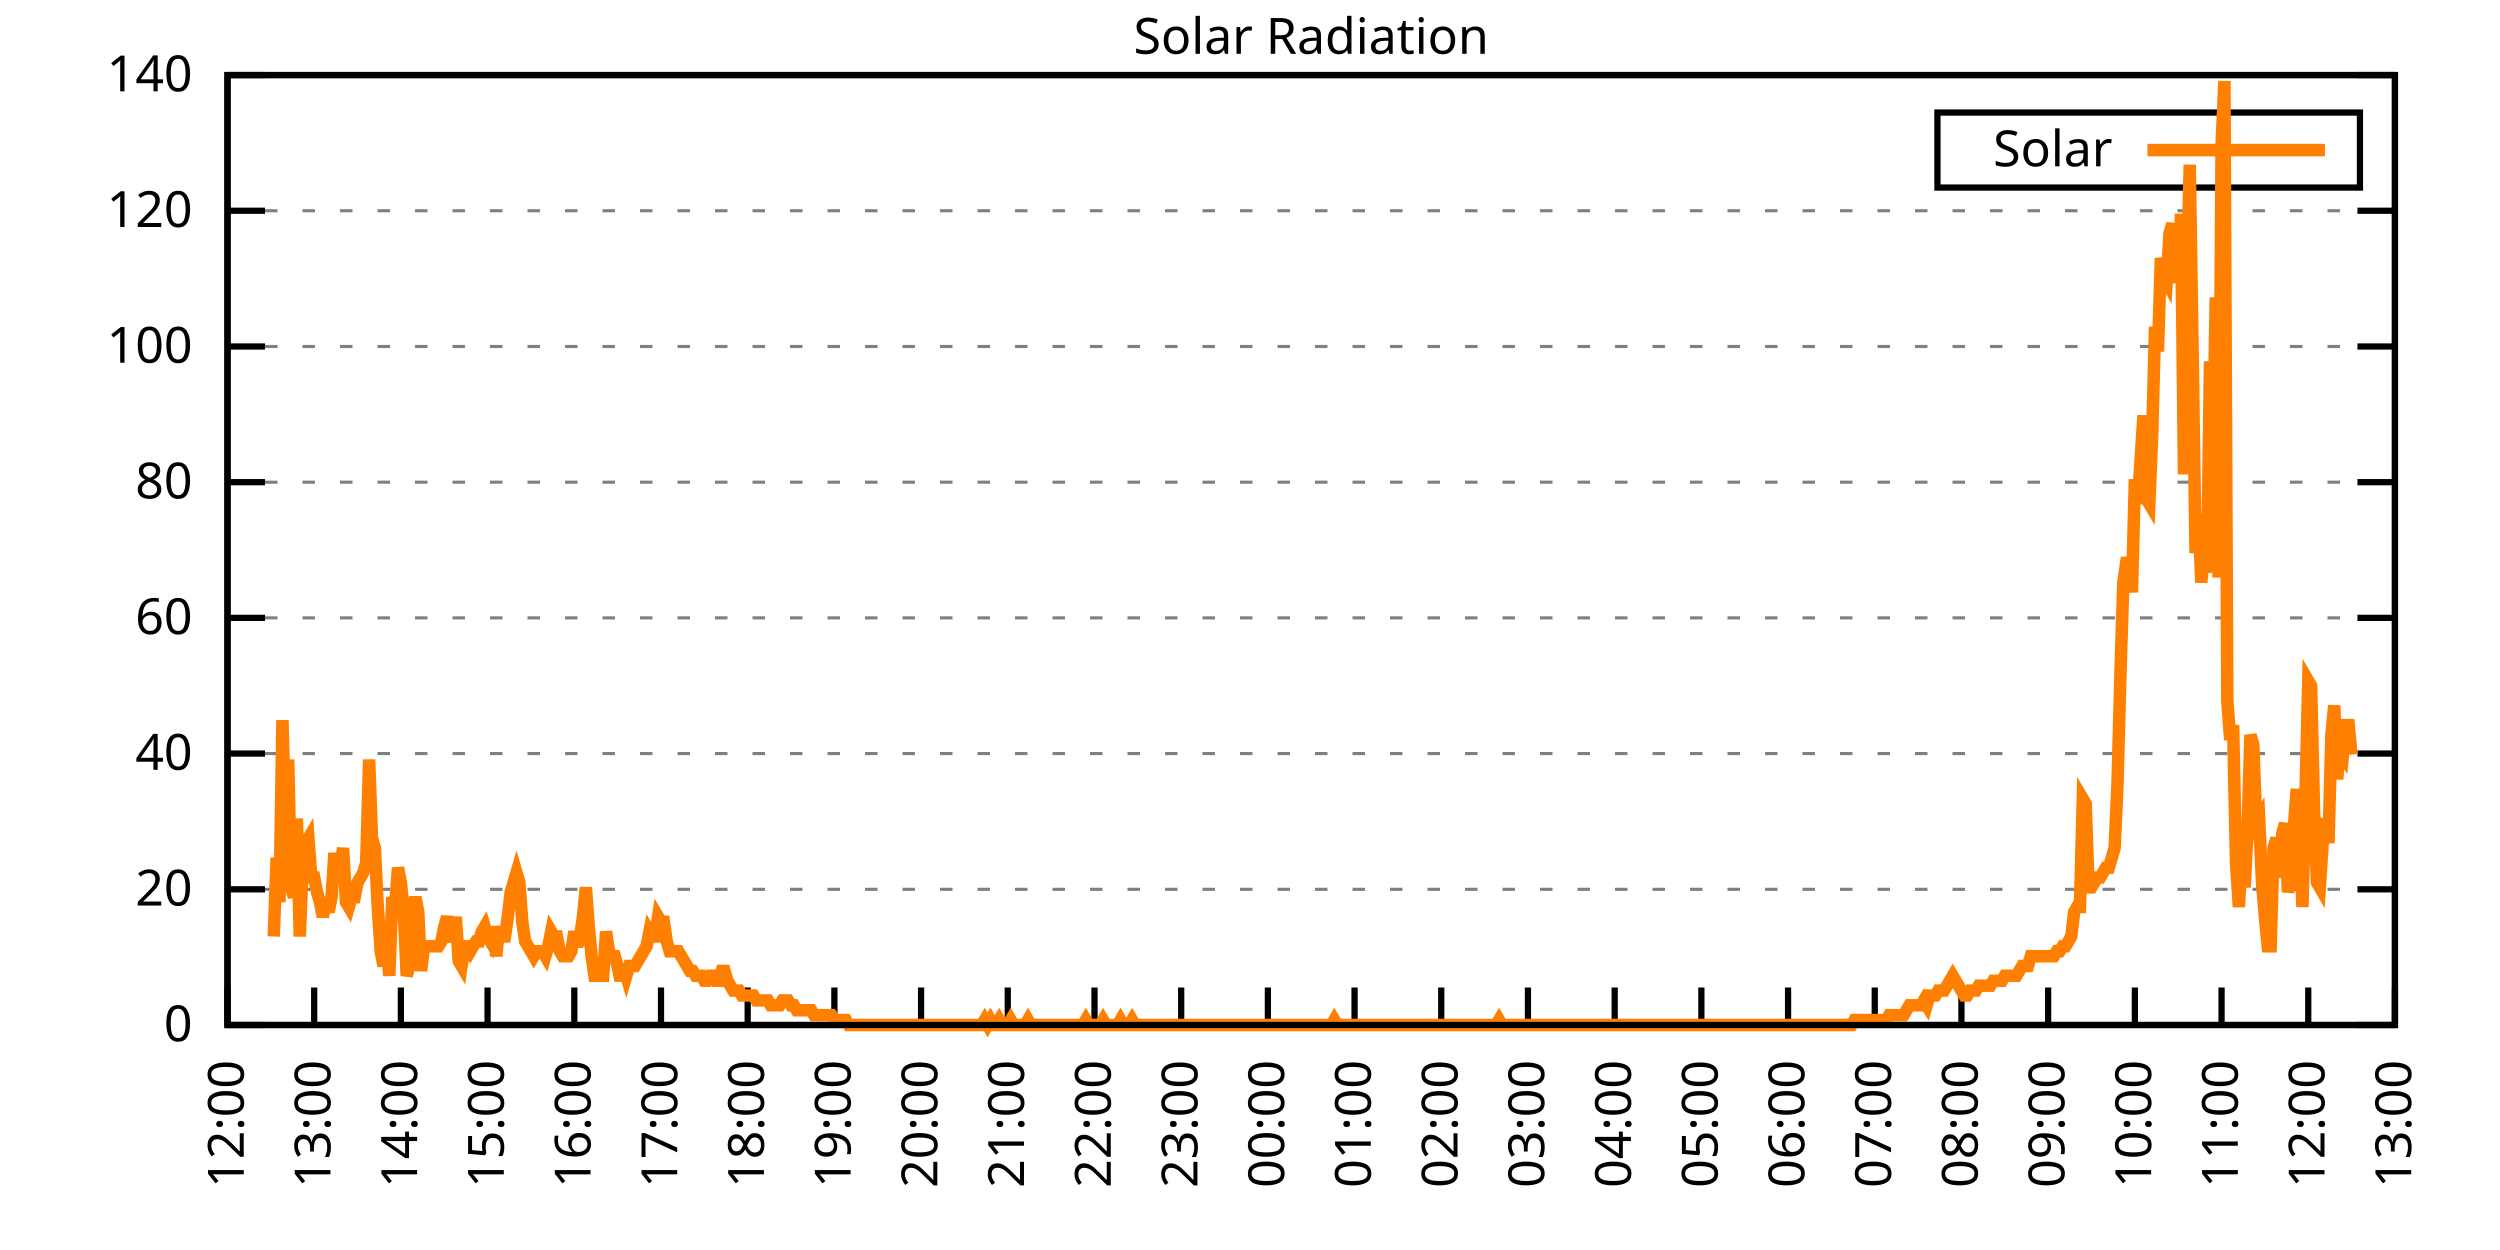
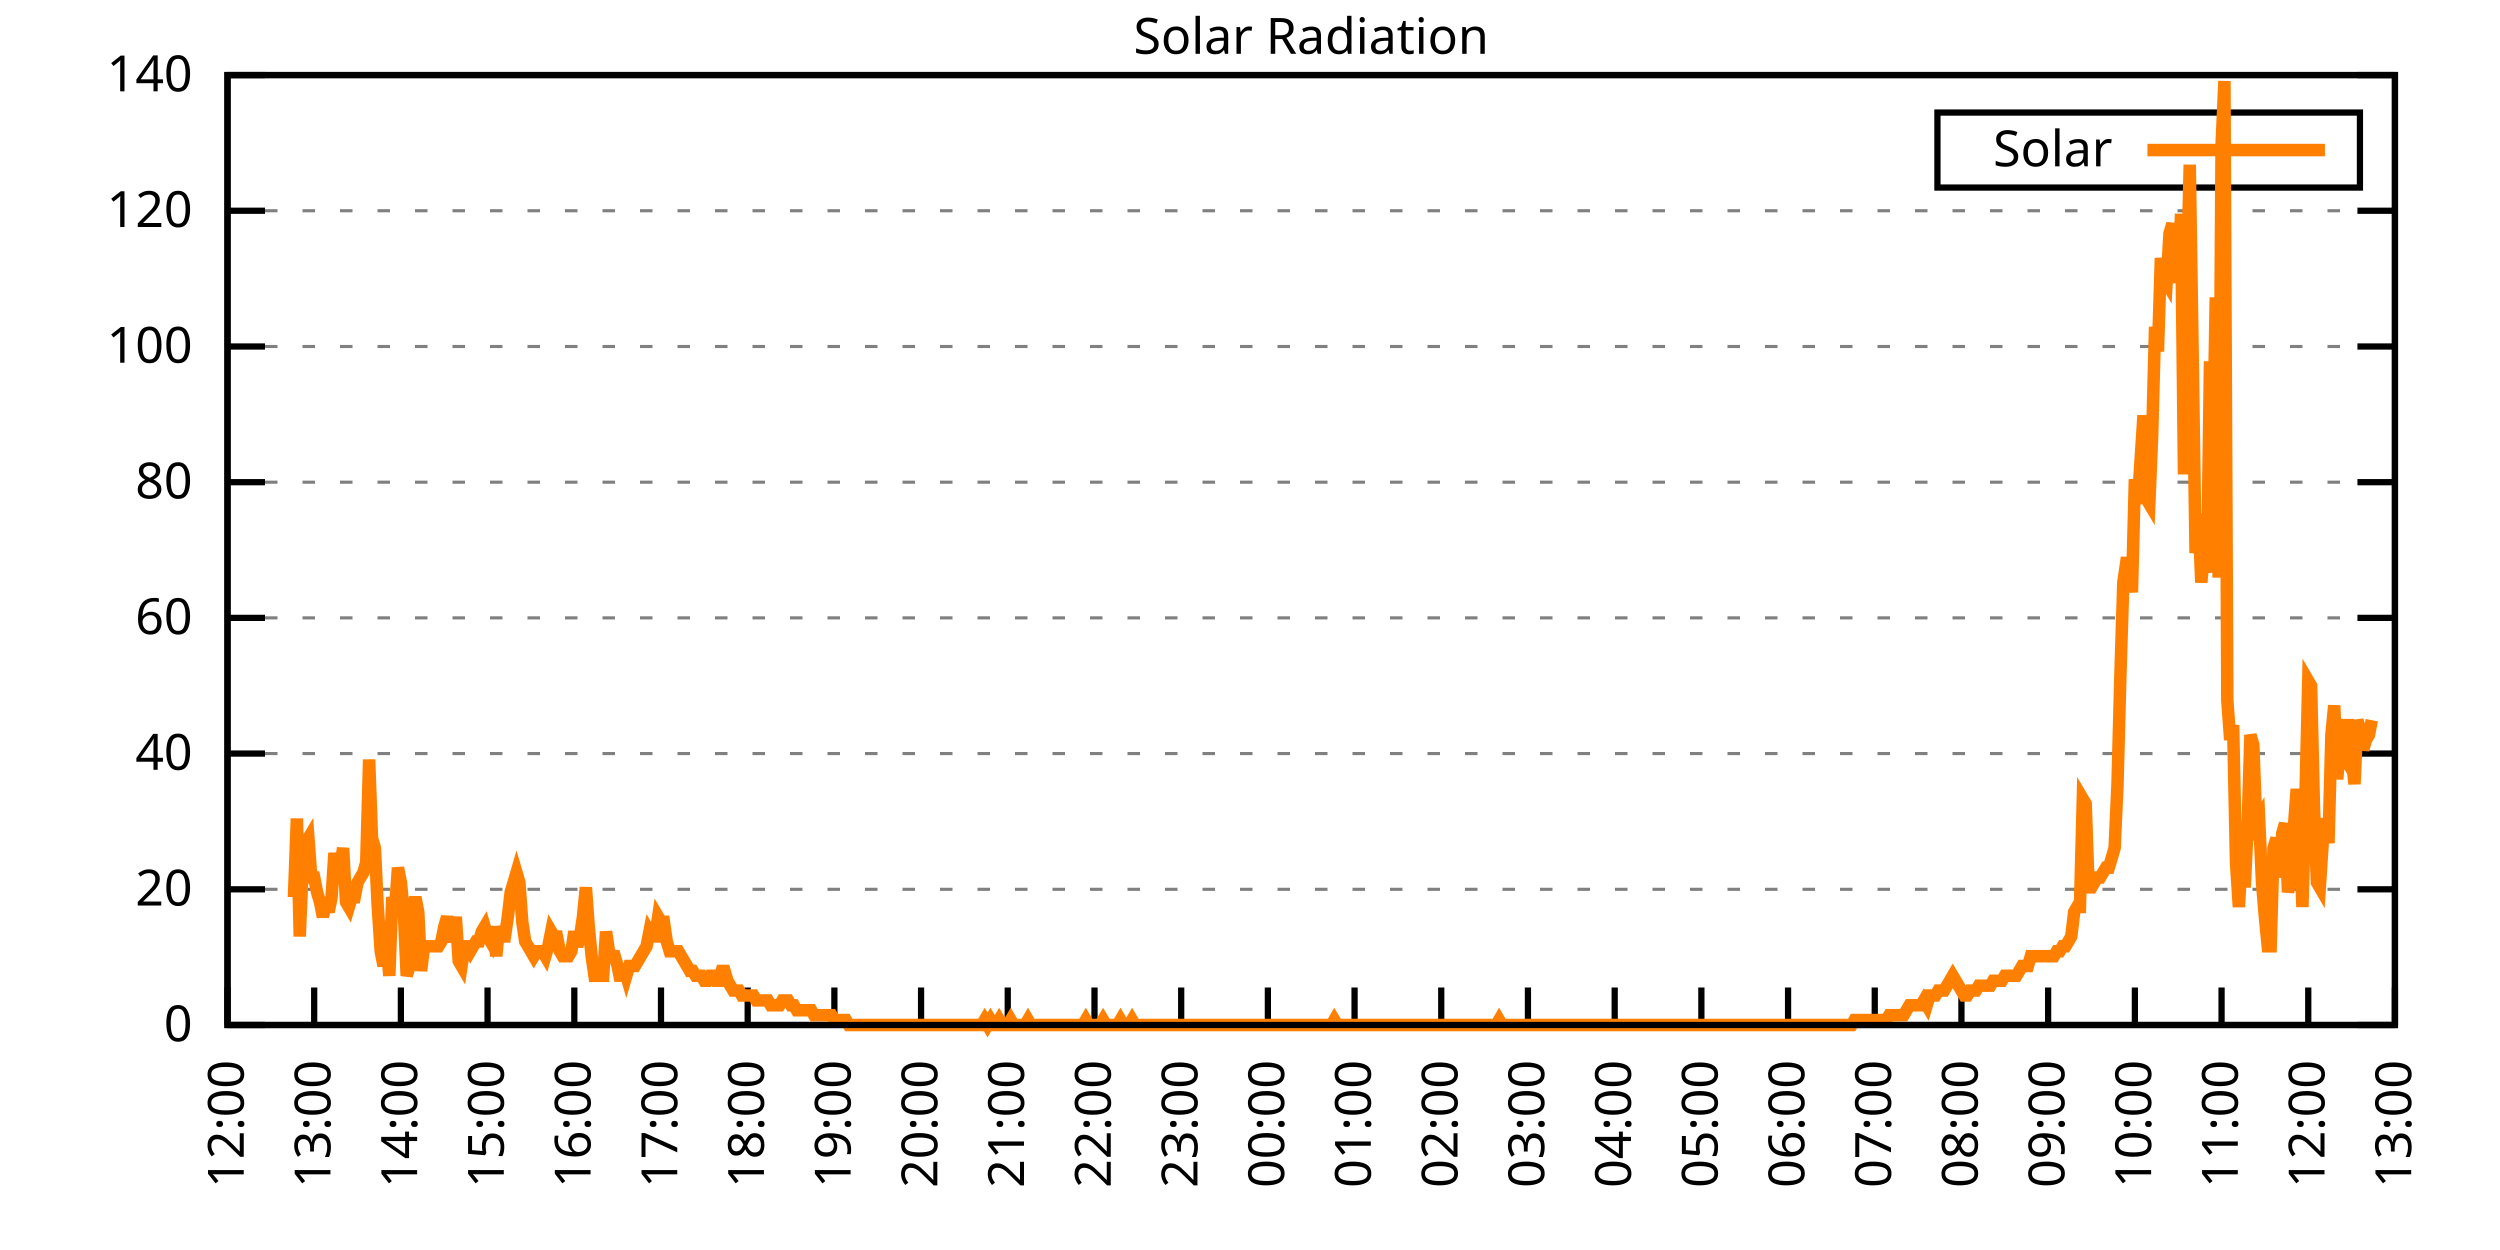
<svg xmlns="http://www.w3.org/2000/svg" xmlns:xlink="http://www.w3.org/1999/xlink" width="400" height="200" viewBox="0 0 400 200">
  <g id="gnuplot_canvas">
    <rect x="0" y="0" width="400" height="200" fill="none" />
    <defs>
      <circle id="gpDot" r="0.5" stroke-width="0.5" stroke="currentColor" />
      <path id="gpPt0" stroke-width="0.333" stroke="currentColor" d="M-1,0 h2 M0,-1 v2" />
      <path id="gpPt1" stroke-width="0.333" stroke="currentColor" d="M-1,-1 L1,1 M1,-1 L-1,1" />
      <path id="gpPt2" stroke-width="0.333" stroke="currentColor" d="M-1,0 L1,0 M0,-1 L0,1 M-1,-1 L1,1 M-1,1 L1,-1" />
      <rect id="gpPt3" stroke-width="0.333" stroke="currentColor" x="-1" y="-1" width="2" height="2" />
      <rect id="gpPt4" stroke-width="0.333" stroke="currentColor" fill="currentColor" x="-1" y="-1" width="2" height="2" />
      <circle id="gpPt5" stroke-width="0.333" stroke="currentColor" cx="0" cy="0" r="1" />
      <use xlink:href="#gpPt5" id="gpPt6" fill="currentColor" stroke="none" />
      <path id="gpPt7" stroke-width="0.333" stroke="currentColor" d="M0,-1.33 L-1.33,0.67 L1.33,0.67 z" />
      <use xlink:href="#gpPt7" id="gpPt8" fill="currentColor" stroke="none" />
      <use xlink:href="#gpPt7" id="gpPt9" stroke="currentColor" transform="rotate(180)" />
      <use xlink:href="#gpPt9" id="gpPt10" fill="currentColor" stroke="none" />
      <use xlink:href="#gpPt3" id="gpPt11" stroke="currentColor" transform="rotate(45)" />
      <use xlink:href="#gpPt11" id="gpPt12" fill="currentColor" stroke="none" />
      <path id="gpPt13" stroke-width="0.333" stroke="currentColor" d="M0,1.330 L1.265,0.411 L0.782,-1.067 L-0.782,-1.076 L-1.265,0.411 z" />
      <use xlink:href="#gpPt13" id="gpPt14" fill="currentColor" stroke="none" />
      <filter id="textbox" filterUnits="objectBoundingBox" x="0" y="0" height="1" width="1">
        <feFlood flood-color="white" flood-opacity="1" result="bgnd" />
        <feComposite in="SourceGraphic" in2="bgnd" operator="atop" />
      </filter>
      <filter id="greybox" filterUnits="objectBoundingBox" x="0" y="0" height="1" width="1">
        <feFlood flood-color="lightgrey" flood-opacity="1" result="grey" />
        <feComposite in="SourceGraphic" in2="grey" operator="atop" />
      </filter>
    </defs>
    <g fill="none" color="white" stroke="currentColor" stroke-width="1.00" stroke-linecap="butt" stroke-linejoin="miter">
</g>
    <g fill="none" color="black" stroke="currentColor" stroke-width="1.00" stroke-linecap="butt" stroke-linejoin="miter">
      <g stroke="none" shape-rendering="crispEdges">
        <polygon fill="rgb(255, 255, 255)" points="36.40,164.00 383.18,164.00 383.18,12.02 36.40,12.02 " />
      </g>
    </g>
    <g fill="none" color="black" stroke="currentColor" stroke-width="1.00" stroke-linecap="butt" stroke-linejoin="miter">
</g>
    <g fill="none" color="black" stroke="black" stroke-width="0.50" stroke-linecap="butt" stroke-linejoin="miter">
</g>
    <g fill="none" color="gray" stroke="currentColor" stroke-width="0.50" stroke-linecap="butt" stroke-linejoin="miter">
      <path stroke="gray" stroke-dasharray="2,4" class="gridline" d="M36.40,164.00 L383.19,164.00  " />
    </g>
    <g fill="none" color="gray" stroke="gray" stroke-width="1.00" stroke-linecap="butt" stroke-linejoin="miter">
</g>
    <g fill="none" color="black" stroke="currentColor" stroke-width="1.00" stroke-linecap="butt" stroke-linejoin="miter">
      <path stroke="black" d="M36.40,164.00 L42.40,164.00 M383.19,164.00 L377.19,164.00  " />
      <g transform="translate(30.80,166.60)" stroke="none" fill="black" font-family="Sans" font-size="8.00" text-anchor="end">
        <text>
          <tspan font-family="Sans"> 0</tspan>
        </text>
      </g>
    </g>
    <g fill="none" color="black" stroke="currentColor" stroke-width="1.00" stroke-linecap="butt" stroke-linejoin="miter">
</g>
    <g fill="none" color="black" stroke="black" stroke-width="0.50" stroke-linecap="butt" stroke-linejoin="miter">
</g>
    <g fill="none" color="gray" stroke="currentColor" stroke-width="0.50" stroke-linecap="butt" stroke-linejoin="miter">
      <path stroke="gray" stroke-dasharray="2,4" class="gridline" d="M36.40,142.29 L383.19,142.29  " />
    </g>
    <g fill="none" color="gray" stroke="gray" stroke-width="1.00" stroke-linecap="butt" stroke-linejoin="miter">
</g>
    <g fill="none" color="black" stroke="currentColor" stroke-width="1.00" stroke-linecap="butt" stroke-linejoin="miter">
      <path stroke="black" d="M36.40,142.29 L42.40,142.29 M383.19,142.29 L377.19,142.29  " />
      <g transform="translate(30.80,144.89)" stroke="none" fill="black" font-family="Sans" font-size="8.00" text-anchor="end">
        <text>
          <tspan font-family="Sans"> 20</tspan>
        </text>
      </g>
    </g>
    <g fill="none" color="black" stroke="currentColor" stroke-width="1.00" stroke-linecap="butt" stroke-linejoin="miter">
</g>
    <g fill="none" color="black" stroke="black" stroke-width="0.50" stroke-linecap="butt" stroke-linejoin="miter">
</g>
    <g fill="none" color="gray" stroke="currentColor" stroke-width="0.50" stroke-linecap="butt" stroke-linejoin="miter">
      <path stroke="gray" stroke-dasharray="2,4" class="gridline" d="M36.40,120.57 L383.19,120.57  " />
    </g>
    <g fill="none" color="gray" stroke="gray" stroke-width="1.00" stroke-linecap="butt" stroke-linejoin="miter">
</g>
    <g fill="none" color="black" stroke="currentColor" stroke-width="1.00" stroke-linecap="butt" stroke-linejoin="miter">
      <path stroke="black" d="M36.40,120.57 L42.40,120.57 M383.19,120.57 L377.19,120.57  " />
      <g transform="translate(30.80,123.17)" stroke="none" fill="black" font-family="Sans" font-size="8.00" text-anchor="end">
        <text>
          <tspan font-family="Sans"> 40</tspan>
        </text>
      </g>
    </g>
    <g fill="none" color="black" stroke="currentColor" stroke-width="1.00" stroke-linecap="butt" stroke-linejoin="miter">
</g>
    <g fill="none" color="black" stroke="black" stroke-width="0.50" stroke-linecap="butt" stroke-linejoin="miter">
</g>
    <g fill="none" color="gray" stroke="currentColor" stroke-width="0.50" stroke-linecap="butt" stroke-linejoin="miter">
      <path stroke="gray" stroke-dasharray="2,4" class="gridline" d="M36.40,98.86 L383.19,98.86  " />
    </g>
    <g fill="none" color="gray" stroke="gray" stroke-width="1.00" stroke-linecap="butt" stroke-linejoin="miter">
</g>
    <g fill="none" color="black" stroke="currentColor" stroke-width="1.00" stroke-linecap="butt" stroke-linejoin="miter">
      <path stroke="black" d="M36.40,98.86 L42.40,98.86 M383.19,98.86 L377.19,98.86  " />
      <g transform="translate(30.80,101.46)" stroke="none" fill="black" font-family="Sans" font-size="8.00" text-anchor="end">
        <text>
          <tspan font-family="Sans"> 60</tspan>
        </text>
      </g>
    </g>
    <g fill="none" color="black" stroke="currentColor" stroke-width="1.00" stroke-linecap="butt" stroke-linejoin="miter">
</g>
    <g fill="none" color="black" stroke="black" stroke-width="0.50" stroke-linecap="butt" stroke-linejoin="miter">
</g>
    <g fill="none" color="gray" stroke="currentColor" stroke-width="0.50" stroke-linecap="butt" stroke-linejoin="miter">
      <path stroke="gray" stroke-dasharray="2,4" class="gridline" d="M36.40,77.15 L383.19,77.15  " />
    </g>
    <g fill="none" color="gray" stroke="gray" stroke-width="1.00" stroke-linecap="butt" stroke-linejoin="miter">
</g>
    <g fill="none" color="black" stroke="currentColor" stroke-width="1.00" stroke-linecap="butt" stroke-linejoin="miter">
      <path stroke="black" d="M36.40,77.15 L42.40,77.15 M383.19,77.15 L377.19,77.15  " />
      <g transform="translate(30.80,79.75)" stroke="none" fill="black" font-family="Sans" font-size="8.00" text-anchor="end">
        <text>
          <tspan font-family="Sans"> 80</tspan>
        </text>
      </g>
    </g>
    <g fill="none" color="black" stroke="currentColor" stroke-width="1.00" stroke-linecap="butt" stroke-linejoin="miter">
</g>
    <g fill="none" color="black" stroke="black" stroke-width="0.50" stroke-linecap="butt" stroke-linejoin="miter">
</g>
    <g fill="none" color="gray" stroke="currentColor" stroke-width="0.50" stroke-linecap="butt" stroke-linejoin="miter">
      <path stroke="gray" stroke-dasharray="2,4" class="gridline" d="M36.40,55.44 L383.19,55.44  " />
    </g>
    <g fill="none" color="gray" stroke="gray" stroke-width="1.00" stroke-linecap="butt" stroke-linejoin="miter">
</g>
    <g fill="none" color="black" stroke="currentColor" stroke-width="1.00" stroke-linecap="butt" stroke-linejoin="miter">
      <path stroke="black" d="M36.40,55.44 L42.40,55.44 M383.19,55.44 L377.19,55.44  " />
      <g transform="translate(30.80,58.04)" stroke="none" fill="black" font-family="Sans" font-size="8.00" text-anchor="end">
        <text>
          <tspan font-family="Sans"> 100</tspan>
        </text>
      </g>
    </g>
    <g fill="none" color="black" stroke="currentColor" stroke-width="1.00" stroke-linecap="butt" stroke-linejoin="miter">
</g>
    <g fill="none" color="black" stroke="black" stroke-width="0.50" stroke-linecap="butt" stroke-linejoin="miter">
</g>
    <g fill="none" color="gray" stroke="currentColor" stroke-width="0.50" stroke-linecap="butt" stroke-linejoin="miter">
      <path stroke="gray" stroke-dasharray="2,4" class="gridline" d="M36.40,33.72 L383.19,33.72  " />
    </g>
    <g fill="none" color="gray" stroke="gray" stroke-width="1.00" stroke-linecap="butt" stroke-linejoin="miter">
</g>
    <g fill="none" color="black" stroke="currentColor" stroke-width="1.00" stroke-linecap="butt" stroke-linejoin="miter">
      <path stroke="black" d="M36.40,33.72 L42.40,33.72 M383.19,33.72 L377.19,33.72  " />
      <g transform="translate(30.80,36.32)" stroke="none" fill="black" font-family="Sans" font-size="8.00" text-anchor="end">
        <text>
          <tspan font-family="Sans"> 120</tspan>
        </text>
      </g>
    </g>
    <g fill="none" color="black" stroke="currentColor" stroke-width="1.00" stroke-linecap="butt" stroke-linejoin="miter">
</g>
    <g fill="none" color="black" stroke="black" stroke-width="0.50" stroke-linecap="butt" stroke-linejoin="miter">
</g>
    <g fill="none" color="gray" stroke="currentColor" stroke-width="0.50" stroke-linecap="butt" stroke-linejoin="miter">
      <path stroke="gray" stroke-dasharray="2,4" class="gridline" d="M36.40,12.01 L383.19,12.01  " />
    </g>
    <g fill="none" color="gray" stroke="gray" stroke-width="1.00" stroke-linecap="butt" stroke-linejoin="miter">
</g>
    <g fill="none" color="black" stroke="currentColor" stroke-width="1.00" stroke-linecap="butt" stroke-linejoin="miter">
      <path stroke="black" d="M36.40,12.01 L42.40,12.01 M383.19,12.01 L377.19,12.01  " />
      <g transform="translate(30.80,14.61)" stroke="none" fill="black" font-family="Sans" font-size="8.00" text-anchor="end">
        <text>
          <tspan font-family="Sans"> 140</tspan>
        </text>
      </g>
    </g>
    <g fill="none" color="black" stroke="currentColor" stroke-width="1.00" stroke-linecap="butt" stroke-linejoin="miter">
      <path stroke="black" d="M36.40,164.00 L36.40,158.00  " />
      <g transform="translate(39.00,169.60) rotate(270.00)" stroke="none" fill="black" font-family="Sans" font-size="8.00" text-anchor="end">
        <text>
          <tspan font-family="Sans">12:00</tspan>
        </text>
      </g>
    </g>
    <g fill="none" color="black" stroke="currentColor" stroke-width="1.00" stroke-linecap="butt" stroke-linejoin="miter">
      <path stroke="black" d="M50.27,164.00 L50.27,158.00  " />
      <g transform="translate(52.87,169.60) rotate(270.00)" stroke="none" fill="black" font-family="Sans" font-size="8.00" text-anchor="end">
        <text>
          <tspan font-family="Sans">13:00</tspan>
        </text>
      </g>
    </g>
    <g fill="none" color="black" stroke="currentColor" stroke-width="1.00" stroke-linecap="butt" stroke-linejoin="miter">
      <path stroke="black" d="M64.14,164.00 L64.14,158.00  " />
      <g transform="translate(66.74,169.60) rotate(270.00)" stroke="none" fill="black" font-family="Sans" font-size="8.00" text-anchor="end">
        <text>
          <tspan font-family="Sans">14:00</tspan>
        </text>
      </g>
    </g>
    <g fill="none" color="black" stroke="currentColor" stroke-width="1.00" stroke-linecap="butt" stroke-linejoin="miter">
      <path stroke="black" d="M78.01,164.00 L78.01,158.00  " />
      <g transform="translate(80.61,169.60) rotate(270.00)" stroke="none" fill="black" font-family="Sans" font-size="8.00" text-anchor="end">
        <text>
          <tspan font-family="Sans">15:00</tspan>
        </text>
      </g>
    </g>
    <g fill="none" color="black" stroke="currentColor" stroke-width="1.00" stroke-linecap="butt" stroke-linejoin="miter">
      <path stroke="black" d="M91.89,164.00 L91.89,158.00  " />
      <g transform="translate(94.49,169.60) rotate(270.00)" stroke="none" fill="black" font-family="Sans" font-size="8.00" text-anchor="end">
        <text>
          <tspan font-family="Sans">16:00</tspan>
        </text>
      </g>
    </g>
    <g fill="none" color="black" stroke="currentColor" stroke-width="1.00" stroke-linecap="butt" stroke-linejoin="miter">
      <path stroke="black" d="M105.76,164.00 L105.76,158.00  " />
      <g transform="translate(108.36,169.60) rotate(270.00)" stroke="none" fill="black" font-family="Sans" font-size="8.00" text-anchor="end">
        <text>
          <tspan font-family="Sans">17:00</tspan>
        </text>
      </g>
    </g>
    <g fill="none" color="black" stroke="currentColor" stroke-width="1.00" stroke-linecap="butt" stroke-linejoin="miter">
      <path stroke="black" d="M119.63,164.00 L119.63,158.00  " />
      <g transform="translate(122.23,169.60) rotate(270.00)" stroke="none" fill="black" font-family="Sans" font-size="8.00" text-anchor="end">
        <text>
          <tspan font-family="Sans">18:00</tspan>
        </text>
      </g>
    </g>
    <g fill="none" color="black" stroke="currentColor" stroke-width="1.00" stroke-linecap="butt" stroke-linejoin="miter">
      <path stroke="black" d="M133.50,164.00 L133.50,158.00  " />
      <g transform="translate(136.10,169.60) rotate(270.00)" stroke="none" fill="black" font-family="Sans" font-size="8.00" text-anchor="end">
        <text>
          <tspan font-family="Sans">19:00</tspan>
        </text>
      </g>
    </g>
    <g fill="none" color="black" stroke="currentColor" stroke-width="1.00" stroke-linecap="butt" stroke-linejoin="miter">
      <path stroke="black" d="M147.37,164.00 L147.37,158.00  " />
      <g transform="translate(149.97,169.60) rotate(270.00)" stroke="none" fill="black" font-family="Sans" font-size="8.00" text-anchor="end">
        <text>
          <tspan font-family="Sans">20:00</tspan>
        </text>
      </g>
    </g>
    <g fill="none" color="black" stroke="currentColor" stroke-width="1.00" stroke-linecap="butt" stroke-linejoin="miter">
      <path stroke="black" d="M161.24,164.00 L161.24,158.00  " />
      <g transform="translate(163.84,169.60) rotate(270.00)" stroke="none" fill="black" font-family="Sans" font-size="8.00" text-anchor="end">
        <text>
          <tspan font-family="Sans">21:00</tspan>
        </text>
      </g>
    </g>
    <g fill="none" color="black" stroke="currentColor" stroke-width="1.00" stroke-linecap="butt" stroke-linejoin="miter">
      <path stroke="black" d="M175.12,164.00 L175.12,158.00  " />
      <g transform="translate(177.72,169.60) rotate(270.00)" stroke="none" fill="black" font-family="Sans" font-size="8.00" text-anchor="end">
        <text>
          <tspan font-family="Sans">22:00</tspan>
        </text>
      </g>
    </g>
    <g fill="none" color="black" stroke="currentColor" stroke-width="1.00" stroke-linecap="butt" stroke-linejoin="miter">
      <path stroke="black" d="M188.99,164.00 L188.99,158.00  " />
      <g transform="translate(191.59,169.60) rotate(270.00)" stroke="none" fill="black" font-family="Sans" font-size="8.00" text-anchor="end">
        <text>
          <tspan font-family="Sans">23:00</tspan>
        </text>
      </g>
    </g>
    <g fill="none" color="black" stroke="currentColor" stroke-width="1.00" stroke-linecap="butt" stroke-linejoin="miter">
      <path stroke="black" d="M202.86,164.00 L202.86,158.00  " />
      <g transform="translate(205.46,169.60) rotate(270.00)" stroke="none" fill="black" font-family="Sans" font-size="8.00" text-anchor="end">
        <text>
          <tspan font-family="Sans">00:00</tspan>
        </text>
      </g>
    </g>
    <g fill="none" color="black" stroke="currentColor" stroke-width="1.00" stroke-linecap="butt" stroke-linejoin="miter">
      <path stroke="black" d="M216.73,164.00 L216.73,158.00  " />
      <g transform="translate(219.33,169.60) rotate(270.00)" stroke="none" fill="black" font-family="Sans" font-size="8.00" text-anchor="end">
        <text>
          <tspan font-family="Sans">01:00</tspan>
        </text>
      </g>
    </g>
    <g fill="none" color="black" stroke="currentColor" stroke-width="1.00" stroke-linecap="butt" stroke-linejoin="miter">
      <path stroke="black" d="M230.60,164.00 L230.60,158.00  " />
      <g transform="translate(233.20,169.60) rotate(270.00)" stroke="none" fill="black" font-family="Sans" font-size="8.00" text-anchor="end">
        <text>
          <tspan font-family="Sans">02:00</tspan>
        </text>
      </g>
    </g>
    <g fill="none" color="black" stroke="currentColor" stroke-width="1.00" stroke-linecap="butt" stroke-linejoin="miter">
      <path stroke="black" d="M244.47,164.00 L244.47,158.00  " />
      <g transform="translate(247.07,169.60) rotate(270.00)" stroke="none" fill="black" font-family="Sans" font-size="8.00" text-anchor="end">
        <text>
          <tspan font-family="Sans">03:00</tspan>
        </text>
      </g>
    </g>
    <g fill="none" color="black" stroke="currentColor" stroke-width="1.00" stroke-linecap="butt" stroke-linejoin="miter">
      <path stroke="black" d="M258.35,164.00 L258.35,158.00  " />
      <g transform="translate(260.95,169.60) rotate(270.00)" stroke="none" fill="black" font-family="Sans" font-size="8.00" text-anchor="end">
        <text>
          <tspan font-family="Sans">04:00</tspan>
        </text>
      </g>
    </g>
    <g fill="none" color="black" stroke="currentColor" stroke-width="1.00" stroke-linecap="butt" stroke-linejoin="miter">
      <path stroke="black" d="M272.22,164.00 L272.22,158.00  " />
      <g transform="translate(274.82,169.60) rotate(270.00)" stroke="none" fill="black" font-family="Sans" font-size="8.00" text-anchor="end">
        <text>
          <tspan font-family="Sans">05:00</tspan>
        </text>
      </g>
    </g>
    <g fill="none" color="black" stroke="currentColor" stroke-width="1.00" stroke-linecap="butt" stroke-linejoin="miter">
      <path stroke="black" d="M286.09,164.00 L286.09,158.00  " />
      <g transform="translate(288.69,169.60) rotate(270.00)" stroke="none" fill="black" font-family="Sans" font-size="8.00" text-anchor="end">
        <text>
          <tspan font-family="Sans">06:00</tspan>
        </text>
      </g>
    </g>
    <g fill="none" color="black" stroke="currentColor" stroke-width="1.00" stroke-linecap="butt" stroke-linejoin="miter">
      <path stroke="black" d="M299.96,164.00 L299.96,158.00  " />
      <g transform="translate(302.56,169.60) rotate(270.00)" stroke="none" fill="black" font-family="Sans" font-size="8.00" text-anchor="end">
        <text>
          <tspan font-family="Sans">07:00</tspan>
        </text>
      </g>
    </g>
    <g fill="none" color="black" stroke="currentColor" stroke-width="1.00" stroke-linecap="butt" stroke-linejoin="miter">
      <path stroke="black" d="M313.83,164.00 L313.83,158.00  " />
      <g transform="translate(316.43,169.60) rotate(270.00)" stroke="none" fill="black" font-family="Sans" font-size="8.00" text-anchor="end">
        <text>
          <tspan font-family="Sans">08:00</tspan>
        </text>
      </g>
    </g>
    <g fill="none" color="black" stroke="currentColor" stroke-width="1.00" stroke-linecap="butt" stroke-linejoin="miter">
      <path stroke="black" d="M327.70,164.00 L327.70,158.00  " />
      <g transform="translate(330.30,169.60) rotate(270.00)" stroke="none" fill="black" font-family="Sans" font-size="8.00" text-anchor="end">
        <text>
          <tspan font-family="Sans">09:00</tspan>
        </text>
      </g>
    </g>
    <g fill="none" color="black" stroke="currentColor" stroke-width="1.00" stroke-linecap="butt" stroke-linejoin="miter">
      <path stroke="black" d="M341.58,164.00 L341.58,158.00  " />
      <g transform="translate(344.18,169.60) rotate(270.00)" stroke="none" fill="black" font-family="Sans" font-size="8.00" text-anchor="end">
        <text>
          <tspan font-family="Sans">10:00</tspan>
        </text>
      </g>
    </g>
    <g fill="none" color="black" stroke="currentColor" stroke-width="1.00" stroke-linecap="butt" stroke-linejoin="miter">
      <path stroke="black" d="M355.45,164.00 L355.45,158.00  " />
      <g transform="translate(358.05,169.60) rotate(270.00)" stroke="none" fill="black" font-family="Sans" font-size="8.00" text-anchor="end">
        <text>
          <tspan font-family="Sans">11:00</tspan>
        </text>
      </g>
    </g>
    <g fill="none" color="black" stroke="currentColor" stroke-width="1.00" stroke-linecap="butt" stroke-linejoin="miter">
      <path stroke="black" d="M369.32,164.00 L369.32,158.00  " />
      <g transform="translate(371.92,169.60) rotate(270.00)" stroke="none" fill="black" font-family="Sans" font-size="8.00" text-anchor="end">
        <text>
          <tspan font-family="Sans">12:00</tspan>
        </text>
      </g>
    </g>
    <g fill="none" color="black" stroke="currentColor" stroke-width="1.00" stroke-linecap="butt" stroke-linejoin="miter">
      <path stroke="black" d="M383.19,164.00 L383.19,158.00  " />
      <g transform="translate(385.79,169.60) rotate(270.00)" stroke="none" fill="black" font-family="Sans" font-size="8.00" text-anchor="end">
        <text>
          <tspan font-family="Sans">13:00</tspan>
        </text>
      </g>
    </g>
    <g fill="none" color="black" stroke="currentColor" stroke-width="1.00" stroke-linecap="butt" stroke-linejoin="miter">
</g>
    <g fill="none" color="black" stroke="currentColor" stroke-width="1.00" stroke-linecap="butt" stroke-linejoin="miter">
      <path stroke="black" d="M36.40,12.01 L36.40,164.00 L383.19,164.00 L383.19,12.01 L36.40,12.01 Z  " />
    </g>
    <g fill="none" color="black" stroke="currentColor" stroke-width="1.00" stroke-linecap="butt" stroke-linejoin="miter">
</g>
    <g fill="none" color="black" stroke="currentColor" stroke-width="1.00" stroke-linecap="butt" stroke-linejoin="miter">
      <path stroke="black" d="M309.99,30.01 L309.99,18.01 L377.59,18.01 L377.59,30.01 L309.99,30.01 Z  " />
    </g>
    <g id="Solar_Radiation_plot_1">
      <g fill="none" color="white" stroke="black" stroke-width="2.00" stroke-linecap="butt" stroke-linejoin="miter">
</g>
      <g fill="none" color="black" stroke="currentColor" stroke-width="2.00" stroke-linecap="butt" stroke-linejoin="miter">
        <g transform="translate(337.99,26.61)" stroke="none" fill="black" font-family="Sans" font-size="8.00" text-anchor="end">
          <text>
            <tspan font-family="Sans">Solar</tspan>
          </text>
        </g>
      </g>
      <g fill="none" color="black" stroke="currentColor" stroke-width="2.00" stroke-linecap="butt" stroke-linejoin="miter">
-         <path stroke="rgb(255, 127,   0)" d="M343.59,24.01 L371.99,24.01 M43.80,149.84 L44.26,137.26 L44.72,144.34 L45.19,115.23 L45.65,131.75 L46.11,121.52   L46.57,141.98 L47.03,143.55 L47.50,130.96 L47.96,149.84 L48.42,138.83 L48.88,134.90 L49.35,134.11 L49.81,140.40   L50.27,140.40 L50.73,142.76 L51.20,144.34 L51.66,146.70 L52.12,144.34 L52.58,145.91 L53.05,143.55 L53.51,136.47   L53.97,141.19 L54.43,138.83 L54.90,135.68 L55.36,144.34 L55.82,145.12 L56.28,143.55 L56.75,143.55 L57.21,141.19   L57.67,140.40 L58.13,139.62 L58.59,138.04 L59.06,121.52 L59.52,134.11 L59.98,135.68 L60.44,145.12 L60.91,152.20   L61.37,154.56 L61.83,150.63 L62.29,156.13 L62.76,143.55 L63.22,145.12 L63.68,138.83 L64.14,141.19 L64.61,145.91   L65.07,156.13 L65.53,154.56 L65.99,145.91 L66.46,143.55 L66.92,145.91 L67.38,155.35 L67.84,151.41 L68.30,151.41   L68.77,151.41 L69.23,151.41 L69.69,151.41 L70.15,151.41 L70.62,150.63 L71.08,148.27 L71.54,146.70 L72.00,149.05   L72.47,150.63 L72.93,146.70 L73.39,153.77 L73.85,154.56 L74.32,151.41 L74.78,151.41 L75.24,152.20 L75.70,151.41   L76.17,150.63 L76.63,150.63 L77.09,149.05 L77.55,148.27 L78.01,149.84 L78.48,150.63 L78.94,148.27 L79.40,152.99   L79.86,148.27 L80.33,149.84 L80.79,149.84 L81.25,146.70 L81.71,142.76 L82.18,141.19 L82.64,139.62 L83.10,141.19   L83.56,147.48 L84.03,150.63 L84.49,151.41 L84.95,152.20 L85.41,152.99 L85.88,152.20 L86.34,152.20 L86.80,152.20   L87.26,152.99 L87.72,151.41 L88.19,149.05 L88.65,149.84 L89.11,149.84 L89.57,152.20 L90.04,152.99 L90.50,152.99   L90.96,152.99 L91.42,152.20 L91.89,149.05 L92.35,151.41 L92.81,149.84 L93.27,146.70 L93.74,141.98 L94.20,148.27   L94.66,152.99 L95.12,156.13 L95.59,156.13 L96.05,156.13 L96.51,156.13 L96.97,149.05 L97.44,152.20 L97.90,152.99   L98.36,152.99 L98.82,154.56 L99.28,156.92 L99.75,154.56 L100.21,156.13 L100.67,154.56 L101.13,154.56 L101.60,154.56   L102.06,153.77 L102.52,152.99 L102.98,152.20 L103.45,151.41 L103.91,149.05 L104.37,149.84 L104.83,149.84 L105.30,146.70   L105.76,147.48 L106.22,147.48 L106.68,150.63 L107.15,152.20 L107.61,152.20 L108.07,152.20 L108.53,152.20 L108.99,152.99   L109.46,153.77 L109.92,154.56 L110.38,155.35 L110.84,155.35 L111.31,156.13 L111.77,156.13 L112.23,156.13 L112.69,156.92   L113.16,156.92 L113.62,156.13 L114.08,156.13 L114.54,156.92 L115.01,156.92 L115.47,155.35 L115.93,155.35 L116.39,156.92   L116.86,157.71 L117.32,158.49 L117.78,158.49 L118.24,158.49 L118.70,159.28 L119.17,159.28 L119.63,159.28 L120.09,159.28   L120.55,159.28 L121.02,160.07 L121.48,160.07 L121.94,160.07 L122.40,160.07 L122.87,160.07 L123.33,160.85 L123.79,160.85   L124.25,160.85 L124.72,160.85 L125.18,160.07 L125.64,160.07 L126.10,160.07 L126.57,160.85 L127.03,160.85 L127.49,161.64   L127.95,161.64 L128.41,161.64 L128.88,161.64 L129.34,161.64 L129.80,161.64 L130.26,162.43 L130.73,162.43 L131.19,162.43   L131.65,162.43 L132.11,162.43 L132.58,162.43 L133.04,162.43 L133.50,163.21 L133.96,163.21 L134.43,163.21 L134.89,163.21   L135.35,163.21 L135.81,164.00 L136.28,164.00 L136.74,164.00 L137.20,164.00 L137.66,164.00 L138.13,164.00 L138.59,164.00   L139.05,164.00 L139.51,164.00 L139.97,164.00 L140.44,164.00 L140.90,164.00 L141.36,164.00 L141.82,164.00 L142.29,164.00   L142.75,164.00 L143.21,164.00 L143.67,164.00 L144.14,164.00 L144.60,164.00 L145.06,164.00 L145.52,164.00 L145.99,164.00   L146.45,164.00 L146.91,164.00 L147.37,164.00 L147.84,164.00 L148.30,164.00 L148.76,164.00 L149.22,164.00 L149.68,164.00   L150.15,164.00 L150.61,164.00 L151.07,164.00 L151.53,164.00 L152.00,164.00 L152.46,164.00 L152.92,164.00 L153.38,164.00   L153.85,164.00 L154.31,164.00 L154.77,164.00 L155.23,164.00 L155.70,164.00 L156.16,164.00 L156.62,164.00 L157.08,164.00   L157.55,163.21 L158.01,164.00 L158.47,163.21 L158.93,164.00 L159.39,164.00 L159.86,163.21 L160.32,164.00 L160.78,164.00   L161.24,164.00 L161.71,163.21 L162.17,164.00 L162.63,164.00 L163.09,164.00 L163.56,164.00 L164.02,164.00 L164.48,163.21   L164.94,164.00 L165.41,164.00 L165.87,164.00 L166.33,164.00 L166.79,164.00 L167.26,164.00 L167.72,164.00 L168.18,164.00   L168.64,164.00 L169.10,164.00 L169.57,164.00 L170.03,164.00 L170.49,164.00 L170.95,164.00 L171.42,164.00 L171.88,164.00   L172.34,164.00 L172.80,164.00 L173.27,164.00 L173.73,163.21 L174.19,164.00 L174.65,164.00 L175.12,164.00 L175.58,164.00   L176.04,164.00 L176.50,163.21 L176.97,164.00 L177.43,164.00 L177.89,164.00 L178.35,164.00 L178.82,164.00 L179.28,163.21   L179.74,164.00 L180.20,164.00 L180.66,164.00 L181.13,163.21 L181.59,164.00 L182.05,164.00 L182.51,164.00 L182.98,164.00   L183.44,164.00 L183.90,164.00 L184.36,164.00 L184.83,164.00 L185.29,164.00 L185.75,164.00 L186.21,164.00 L186.68,164.00   L187.14,164.00 L187.60,164.00 L188.06,164.00 L188.53,164.00 L188.99,164.00 L189.45,164.00 L189.91,164.00 L190.37,164.00   L190.84,164.00 L191.30,164.00 L191.76,164.00 L192.22,164.00 L192.69,164.00 L193.15,164.00 L193.61,164.00 L194.07,164.00   L194.54,164.00 L195.00,164.00 L195.46,164.00 L195.92,164.00 L196.39,164.00 L196.85,164.00 L197.31,164.00 L197.77,164.00   L198.24,164.00 L198.70,164.00 L199.16,164.00 L199.62,164.00 L200.08,164.00 L200.55,164.00 L201.01,164.00 L201.47,164.00   L201.93,164.00 L202.40,164.00 L202.86,164.00 L203.32,164.00 L203.78,164.00 L204.25,164.00 L204.71,164.00 L205.17,164.00   L205.63,164.00 L206.10,164.00 L206.56,164.00 L207.02,164.00 L207.48,164.00 L207.95,164.00 L208.41,164.00 L208.87,164.00   L209.33,164.00 L209.80,164.00 L210.26,164.00 L210.72,164.00 L211.18,164.00 L211.64,164.00 L212.11,164.00 L212.57,164.00   L213.03,164.00 L213.49,163.21 L213.96,164.00 L214.42,164.00 L214.88,164.00 L215.34,164.00 L215.81,164.00 L216.27,164.00   L216.73,164.00 L217.19,164.00 L217.66,164.00 L218.12,164.00 L218.58,164.00 L219.04,164.00 L219.51,164.00 L219.97,164.00   L220.43,164.00 L220.89,164.00 L221.35,164.00 L221.82,164.00 L222.28,164.00 L222.74,164.00 L223.20,164.00 L223.67,164.00   L224.13,164.00 L224.59,164.00 L225.05,164.00 L225.52,164.00 L225.98,164.00 L226.44,164.00 L226.90,164.00 L227.37,164.00   L227.83,164.00 L228.29,164.00 L228.75,164.00 L229.22,164.00 L229.68,164.00 L230.14,164.00 L230.60,164.00 L231.06,164.00   L231.53,164.00 L231.99,164.00 L232.45,164.00 L232.91,164.00 L233.38,164.00 L233.84,164.00 L234.30,164.00 L234.76,164.00   L235.23,164.00 L235.69,164.00 L236.15,164.00 L236.61,164.00 L237.08,164.00 L237.54,164.00 L238.00,164.00 L238.46,164.00   L238.93,164.00 L239.39,164.00 L239.85,163.21 L240.31,164.00 L240.77,164.00 L241.24,164.00 L241.70,164.00 L242.16,164.00   L242.62,164.00 L243.09,164.00 L243.55,164.00 L244.01,164.00 L244.47,164.00 L244.94,164.00 L245.40,164.00 L245.86,164.00   L246.32,164.00 L246.79,164.00 L247.25,164.00 L247.71,164.00 L248.17,164.00 L248.64,164.00 L249.10,164.00 L249.56,164.00   L250.02,164.00 L250.49,164.00 L250.95,164.00 L251.41,164.00 L251.87,164.00 L252.33,164.00 L252.80,164.00 L253.26,164.00   L253.72,164.00 L254.18,164.00 L254.65,164.00 L255.11,164.00 L255.57,164.00 L256.03,164.00 L256.50,164.00 L256.96,164.00   L257.42,164.00 L257.88,164.00 L258.35,164.00 L258.81,164.00 L259.27,164.00 L259.73,164.00 L260.20,164.00 L260.66,164.00   L261.12,164.00 L261.58,164.00 L262.04,164.00 L262.51,164.00 L262.97,164.00 L263.43,164.00 L263.89,164.00 L264.36,164.00   L264.82,164.00 L265.28,164.00 L265.74,164.00 L266.21,164.00 L266.67,164.00 L267.13,164.00 L267.59,164.00 L268.06,164.00   L268.52,164.00 L268.98,164.00 L269.44,164.00 L269.91,164.00 L270.37,164.00 L270.83,164.00 L271.29,164.00 L271.75,164.00   L272.22,164.00 L272.68,164.00 L273.14,164.00 L273.60,164.00 L274.07,164.00 L274.53,164.00 L274.99,164.00 L275.45,164.00   L275.92,164.00 L276.38,164.00 L276.84,164.00 L277.30,164.00 L277.77,164.00 L278.23,164.00 L278.69,164.00 L279.15,164.00   L279.62,164.00 L280.08,164.00 L280.54,164.00 L281.00,164.00 L281.46,164.00 L281.93,164.00 L282.39,164.00 L282.85,164.00   L283.31,164.00 L283.78,164.00 L284.24,164.00 L284.70,164.00 L285.16,164.00 L285.63,164.00 L286.09,164.00 L286.55,164.00   L287.01,164.00 L287.48,164.00 L287.94,164.00 L288.40,164.00 L288.86,164.00 L289.33,164.00 L289.79,164.00 L290.25,164.00   L290.71,164.00 L291.18,164.00 L291.64,164.00 L292.10,164.00 L292.56,164.00 L293.02,164.00 L293.49,164.00 L293.95,164.00   L294.41,164.00 L294.87,164.00 L295.34,164.00 L295.80,164.00 L296.26,164.00 L296.72,163.21 L297.19,163.21 L297.65,163.21   L298.11,163.21 L298.57,163.21 L299.04,163.21 L299.50,163.21 L299.96,163.21 L300.42,163.21 L300.89,163.21 L301.35,163.21   L301.81,163.21 L302.27,162.43 L302.73,162.43 L303.20,162.43 L303.66,162.43 L304.12,162.43 L304.58,162.43 L305.05,161.64   L305.51,160.85 L305.97,160.85 L306.43,160.85 L306.90,160.85 L307.36,160.85 L307.82,160.07 L308.28,160.85 L308.75,159.28   L309.21,159.28 L309.67,159.28 L310.13,158.49 L310.60,158.49 L311.06,158.49 L311.52,157.71 L311.98,156.92 L312.44,156.13   L312.91,156.92 L313.37,157.71 L313.83,158.49 L314.29,159.28 L314.76,159.28 L315.22,158.49 L315.68,158.49 L316.14,158.49   L316.61,157.71 L317.07,157.71 L317.53,157.71 L317.99,157.71 L318.46,157.71 L318.92,156.92 L319.38,156.92 L319.84,156.92   L320.31,156.92 L320.77,156.13 L321.23,156.13 L321.69,156.13 L322.15,156.13 L322.62,156.13 L323.08,155.35 L323.54,154.56   L324.00,154.56 L324.47,154.56 L324.93,152.99 L325.39,152.99 L325.85,152.99 L326.32,152.99 L326.78,152.99 L327.24,152.99   L327.70,152.99 L328.17,152.99 L328.63,152.99 L329.09,152.20 L329.55,152.20 L330.02,151.41 L330.48,151.41 L330.94,150.63   L331.40,149.84 L331.87,145.91 L332.33,145.12 L332.79,145.12 L333.25,127.82 L333.71,128.60 L334.18,141.98 L334.64,141.98   L335.10,141.19 L335.56,140.40 L336.03,140.40 L336.49,139.62 L336.95,138.83 L337.41,138.83 L337.88,137.26 L338.34,135.68   L338.80,125.46 L339.26,108.15 L339.73,93.21 L340.19,90.06 L340.65,90.06 L341.11,94.78 L341.58,76.69 L342.04,80.62   L342.50,73.54 L342.96,66.46 L343.42,79.83 L343.89,80.62 L344.35,69.61 L344.81,52.30 L345.27,56.24 L345.74,41.29   L346.20,44.44 L346.66,45.23 L347.12,37.36 L347.59,35.79 L348.05,41.29 L348.51,45.23 L348.97,34.21 L349.44,75.90   L349.90,45.23 L350.36,26.35 L350.82,56.24 L351.29,88.49 L351.75,82.19 L352.21,93.21 L352.67,87.70 L353.13,91.63   L353.60,57.81 L354.06,74.33 L354.52,47.58 L354.98,92.42 L355.45,23.20 L355.91,12.97 L356.37,112.09 L356.83,118.38   L357.30,116.02 L357.76,138.04 L358.22,145.12 L358.68,137.26 L359.15,141.98 L359.61,132.54 L360.07,117.59 L360.53,119.16   L361.00,131.75 L361.46,130.96 L361.92,141.19 L362.38,146.70 L362.84,151.41 L363.31,151.41 L363.77,135.68 L364.23,134.11   L364.69,140.40 L365.16,133.32 L365.62,131.75 L366.08,142.76 L366.54,140.40 L367.01,132.54 L367.47,126.24 L367.93,132.54   L368.39,145.12 L368.86,127.82 L369.32,108.94 L369.78,109.73 L370.24,129.39 L370.71,141.19 L371.17,141.98 L371.63,134.90   L372.09,130.96 L372.56,134.90 L373.02,117.59 L373.48,112.87 L373.94,124.67 L374.40,119.95 L374.87,120.74 L375.33,116.02   L375.79,116.02 L376.25,120.74  " />
+         <path stroke="rgb(255, 127,   0)" d="M343.59,24.01 L371.99,24.01 M47.03,143.55 L47.50,130.96 L47.96,149.84 L48.42,138.83 L48.88,134.90 L49.35,134.11   L49.81,140.40 L50.27,140.40 L50.73,142.76 L51.20,144.34 L51.66,146.70 L52.12,144.34 L52.58,145.91 L53.05,143.55   L53.51,136.47 L53.97,141.19 L54.43,138.83 L54.90,135.68 L55.36,144.34 L55.82,145.12 L56.28,143.55 L56.75,143.55   L57.21,141.19 L57.67,140.40 L58.13,139.62 L58.59,138.04 L59.06,121.52 L59.52,134.11 L59.98,135.68 L60.44,145.12   L60.91,152.20 L61.37,154.56 L61.83,150.63 L62.29,156.13 L62.76,143.55 L63.22,145.12 L63.68,138.83 L64.14,141.19   L64.61,145.91 L65.07,156.13 L65.53,154.56 L65.99,145.91 L66.46,143.55 L66.92,145.91 L67.38,155.35 L67.84,151.41   L68.30,151.41 L68.77,151.41 L69.23,151.41 L69.69,151.41 L70.15,151.41 L70.62,150.63 L71.08,148.27 L71.54,146.70   L72.00,149.05 L72.47,150.63 L72.93,146.70 L73.39,153.77 L73.85,154.56 L74.32,151.41 L74.78,151.41 L75.24,152.20   L75.70,151.41 L76.17,150.63 L76.63,150.63 L77.09,149.05 L77.55,148.27 L78.01,149.84 L78.48,150.63 L78.94,148.27   L79.40,152.99 L79.86,148.27 L80.33,149.84 L80.79,149.84 L81.25,146.70 L81.71,142.76 L82.18,141.19 L82.64,139.62   L83.10,141.19 L83.56,147.48 L84.03,150.63 L84.49,151.41 L84.95,152.20 L85.41,152.99 L85.88,152.20 L86.34,152.20   L86.80,152.20 L87.26,152.99 L87.72,151.41 L88.19,149.05 L88.65,149.84 L89.11,149.84 L89.57,152.20 L90.04,152.99   L90.50,152.99 L90.96,152.99 L91.42,152.20 L91.89,149.05 L92.35,151.41 L92.81,149.84 L93.27,146.70 L93.74,141.98   L94.20,148.27 L94.66,152.99 L95.12,156.13 L95.59,156.13 L96.05,156.13 L96.51,156.13 L96.97,149.05 L97.44,152.20   L97.90,152.99 L98.36,152.99 L98.82,154.56 L99.28,156.92 L99.75,154.56 L100.21,156.13 L100.67,154.56 L101.13,154.56   L101.60,154.56 L102.06,153.77 L102.52,152.99 L102.98,152.20 L103.45,151.41 L103.91,149.05 L104.37,149.84 L104.83,149.84   L105.30,146.70 L105.76,147.48 L106.22,147.48 L106.68,150.63 L107.15,152.20 L107.61,152.20 L108.07,152.20 L108.53,152.20   L108.99,152.99 L109.46,153.77 L109.92,154.56 L110.38,155.35 L110.84,155.35 L111.31,156.13 L111.77,156.13 L112.23,156.13   L112.69,156.92 L113.16,156.92 L113.62,156.13 L114.08,156.13 L114.54,156.92 L115.01,156.92 L115.47,155.35 L115.93,155.35   L116.39,156.92 L116.86,157.71 L117.32,158.49 L117.78,158.49 L118.24,158.49 L118.70,159.28 L119.17,159.28 L119.63,159.28   L120.09,159.28 L120.55,159.28 L121.02,160.07 L121.48,160.07 L121.94,160.07 L122.40,160.07 L122.87,160.07 L123.33,160.85   L123.79,160.85 L124.25,160.85 L124.72,160.85 L125.18,160.07 L125.64,160.07 L126.10,160.07 L126.57,160.85 L127.03,160.85   L127.49,161.64 L127.95,161.64 L128.41,161.64 L128.88,161.64 L129.34,161.64 L129.80,161.64 L130.26,162.43 L130.73,162.43   L131.19,162.43 L131.65,162.43 L132.11,162.43 L132.58,162.43 L133.04,162.43 L133.50,163.21 L133.96,163.21 L134.43,163.21   L134.89,163.21 L135.35,163.21 L135.81,164.00 L136.28,164.00 L136.74,164.00 L137.20,164.00 L137.66,164.00 L138.13,164.00   L138.59,164.00 L139.05,164.00 L139.51,164.00 L139.97,164.00 L140.44,164.00 L140.90,164.00 L141.36,164.00 L141.82,164.00   L142.29,164.00 L142.75,164.00 L143.21,164.00 L143.67,164.00 L144.14,164.00 L144.60,164.00 L145.06,164.00 L145.52,164.00   L145.99,164.00 L146.45,164.00 L146.91,164.00 L147.37,164.00 L147.84,164.00 L148.30,164.00 L148.76,164.00 L149.22,164.00   L149.68,164.00 L150.15,164.00 L150.61,164.00 L151.07,164.00 L151.53,164.00 L152.00,164.00 L152.46,164.00 L152.92,164.00   L153.38,164.00 L153.85,164.00 L154.31,164.00 L154.77,164.00 L155.23,164.00 L155.70,164.00 L156.16,164.00 L156.62,164.00   L157.08,164.00 L157.55,163.21 L158.01,164.00 L158.47,163.21 L158.93,164.00 L159.39,164.00 L159.86,163.21 L160.32,164.00   L160.78,164.00 L161.24,164.00 L161.71,163.21 L162.17,164.00 L162.63,164.00 L163.09,164.00 L163.56,164.00 L164.02,164.00   L164.48,163.21 L164.94,164.00 L165.41,164.00 L165.87,164.00 L166.33,164.00 L166.79,164.00 L167.26,164.00 L167.72,164.00   L168.18,164.00 L168.64,164.00 L169.10,164.00 L169.57,164.00 L170.03,164.00 L170.49,164.00 L170.95,164.00 L171.42,164.00   L171.88,164.00 L172.34,164.00 L172.80,164.00 L173.27,164.00 L173.73,163.21 L174.19,164.00 L174.65,164.00 L175.12,164.00   L175.58,164.00 L176.04,164.00 L176.50,163.21 L176.97,164.00 L177.43,164.00 L177.89,164.00 L178.35,164.00 L178.82,164.00   L179.28,163.21 L179.74,164.00 L180.20,164.00 L180.66,164.00 L181.13,163.21 L181.59,164.00 L182.05,164.00 L182.51,164.00   L182.98,164.00 L183.44,164.00 L183.90,164.00 L184.36,164.00 L184.83,164.00 L185.29,164.00 L185.75,164.00 L186.21,164.00   L186.68,164.00 L187.14,164.00 L187.60,164.00 L188.06,164.00 L188.53,164.00 L188.99,164.00 L189.45,164.00 L189.91,164.00   L190.37,164.00 L190.84,164.00 L191.30,164.00 L191.76,164.00 L192.22,164.00 L192.69,164.00 L193.15,164.00 L193.61,164.00   L194.07,164.00 L194.54,164.00 L195.00,164.00 L195.46,164.00 L195.92,164.00 L196.39,164.00 L196.85,164.00 L197.31,164.00   L197.77,164.00 L198.24,164.00 L198.70,164.00 L199.16,164.00 L199.62,164.00 L200.08,164.00 L200.55,164.00 L201.01,164.00   L201.47,164.00 L201.93,164.00 L202.40,164.00 L202.86,164.00 L203.32,164.00 L203.78,164.00 L204.25,164.00 L204.71,164.00   L205.17,164.00 L205.63,164.00 L206.10,164.00 L206.56,164.00 L207.02,164.00 L207.48,164.00 L207.95,164.00 L208.41,164.00   L208.87,164.00 L209.33,164.00 L209.80,164.00 L210.26,164.00 L210.72,164.00 L211.18,164.00 L211.64,164.00 L212.11,164.00   L212.57,164.00 L213.03,164.00 L213.49,163.21 L213.96,164.00 L214.42,164.00 L214.88,164.00 L215.34,164.00 L215.81,164.00   L216.27,164.00 L216.73,164.00 L217.19,164.00 L217.66,164.00 L218.12,164.00 L218.58,164.00 L219.04,164.00 L219.51,164.00   L219.97,164.00 L220.43,164.00 L220.89,164.00 L221.35,164.00 L221.82,164.00 L222.28,164.00 L222.74,164.00 L223.20,164.00   L223.67,164.00 L224.13,164.00 L224.59,164.00 L225.05,164.00 L225.52,164.00 L225.98,164.00 L226.44,164.00 L226.90,164.00   L227.37,164.00 L227.83,164.00 L228.29,164.00 L228.75,164.00 L229.22,164.00 L229.68,164.00 L230.14,164.00 L230.60,164.00   L231.06,164.00 L231.53,164.00 L231.99,164.00 L232.45,164.00 L232.91,164.00 L233.38,164.00 L233.84,164.00 L234.30,164.00   L234.76,164.00 L235.23,164.00 L235.69,164.00 L236.15,164.00 L236.61,164.00 L237.08,164.00 L237.54,164.00 L238.00,164.00   L238.46,164.00 L238.93,164.00 L239.39,164.00 L239.85,163.21 L240.31,164.00 L240.77,164.00 L241.24,164.00 L241.70,164.00   L242.16,164.00 L242.62,164.00 L243.09,164.00 L243.55,164.00 L244.01,164.00 L244.47,164.00 L244.94,164.00 L245.40,164.00   L245.86,164.00 L246.32,164.00 L246.79,164.00 L247.25,164.00 L247.71,164.00 L248.17,164.00 L248.64,164.00 L249.10,164.00   L249.56,164.00 L250.02,164.00 L250.49,164.00 L250.95,164.00 L251.41,164.00 L251.87,164.00 L252.33,164.00 L252.80,164.00   L253.26,164.00 L253.72,164.00 L254.18,164.00 L254.65,164.00 L255.11,164.00 L255.57,164.00 L256.03,164.00 L256.50,164.00   L256.96,164.00 L257.42,164.00 L257.88,164.00 L258.35,164.00 L258.81,164.00 L259.27,164.00 L259.73,164.00 L260.20,164.00   L260.66,164.00 L261.12,164.00 L261.58,164.00 L262.04,164.00 L262.51,164.00 L262.97,164.00 L263.43,164.00 L263.89,164.00   L264.36,164.00 L264.82,164.00 L265.28,164.00 L265.74,164.00 L266.21,164.00 L266.67,164.00 L267.13,164.00 L267.59,164.00   L268.06,164.00 L268.52,164.00 L268.98,164.00 L269.44,164.00 L269.91,164.00 L270.37,164.00 L270.83,164.00 L271.29,164.00   L271.75,164.00 L272.22,164.00 L272.68,164.00 L273.14,164.00 L273.60,164.00 L274.07,164.00 L274.53,164.00 L274.99,164.00   L275.45,164.00 L275.92,164.00 L276.38,164.00 L276.84,164.00 L277.30,164.00 L277.77,164.00 L278.23,164.00 L278.69,164.00   L279.15,164.00 L279.62,164.00 L280.08,164.00 L280.54,164.00 L281.00,164.00 L281.46,164.00 L281.93,164.00 L282.39,164.00   L282.85,164.00 L283.31,164.00 L283.78,164.00 L284.24,164.00 L284.70,164.00 L285.16,164.00 L285.63,164.00 L286.09,164.00   L286.55,164.00 L287.01,164.00 L287.48,164.00 L287.94,164.00 L288.40,164.00 L288.86,164.00 L289.33,164.00 L289.79,164.00   L290.25,164.00 L290.71,164.00 L291.18,164.00 L291.64,164.00 L292.10,164.00 L292.56,164.00 L293.02,164.00 L293.49,164.00   L293.95,164.00 L294.41,164.00 L294.87,164.00 L295.34,164.00 L295.80,164.00 L296.26,164.00 L296.72,163.21 L297.19,163.21   L297.65,163.21 L298.11,163.21 L298.57,163.21 L299.04,163.21 L299.50,163.21 L299.96,163.21 L300.42,163.21 L300.89,163.21   L301.35,163.21 L301.81,163.21 L302.27,162.43 L302.73,162.43 L303.20,162.43 L303.66,162.43 L304.12,162.43 L304.58,162.43   L305.05,161.64 L305.51,160.85 L305.97,160.85 L306.43,160.85 L306.90,160.85 L307.36,160.85 L307.82,160.07 L308.28,160.85   L308.75,159.28 L309.21,159.28 L309.67,159.28 L310.13,158.49 L310.60,158.49 L311.06,158.49 L311.52,157.71 L311.98,156.92   L312.44,156.13 L312.91,156.92 L313.37,157.71 L313.83,158.49 L314.29,159.28 L314.76,159.28 L315.22,158.49 L315.68,158.49   L316.14,158.49 L316.61,157.71 L317.07,157.71 L317.53,157.71 L317.99,157.71 L318.46,157.71 L318.92,156.92 L319.38,156.92   L319.84,156.92 L320.31,156.92 L320.77,156.13 L321.23,156.13 L321.69,156.13 L322.15,156.13 L322.62,156.13 L323.08,155.35   L323.54,154.56 L324.00,154.56 L324.47,154.56 L324.93,152.99 L325.39,152.99 L325.85,152.99 L326.32,152.99 L326.78,152.99   L327.24,152.99 L327.70,152.99 L328.17,152.99 L328.63,152.99 L329.09,152.20 L329.55,152.20 L330.02,151.41 L330.48,151.41   L330.94,150.63 L331.40,149.84 L331.87,145.91 L332.33,145.12 L332.79,145.12 L333.25,127.82 L333.71,128.60 L334.18,141.98   L334.64,141.98 L335.10,141.19 L335.56,140.40 L336.03,140.40 L336.49,139.62 L336.95,138.83 L337.41,138.83 L337.88,137.26   L338.34,135.68 L338.80,125.46 L339.26,108.15 L339.73,93.21 L340.19,90.06 L340.65,90.06 L341.11,94.78 L341.58,76.69   L342.04,80.62 L342.50,73.54 L342.96,66.46 L343.42,79.83 L343.89,80.62 L344.35,69.61 L344.81,52.30 L345.27,56.24   L345.74,41.29 L346.20,44.44 L346.66,45.23 L347.12,37.36 L347.59,35.79 L348.05,41.29 L348.51,45.23 L348.97,34.21   L349.44,75.90 L349.90,45.23 L350.36,26.35 L350.82,56.24 L351.29,88.49 L351.75,82.19 L352.21,93.21 L352.67,87.70   L353.13,91.63 L353.60,57.81 L354.06,74.33 L354.52,47.58 L354.98,92.42 L355.45,23.20 L355.91,12.97 L356.37,112.09   L356.83,118.38 L357.30,116.02 L357.76,138.04 L358.22,145.12 L358.68,137.26 L359.15,141.98 L359.61,132.54 L360.07,117.59   L360.53,119.16 L361.00,131.75 L361.46,130.96 L361.92,141.19 L362.38,146.70 L362.84,151.41 L363.31,151.41 L363.77,135.68   L364.23,134.11 L364.69,140.40 L365.16,133.32 L365.62,131.75 L366.08,142.76 L366.54,140.40 L367.01,132.54 L367.47,126.24   L367.93,132.54 L368.39,145.12 L368.86,127.82 L369.32,108.94 L369.78,109.73 L370.24,129.39 L370.71,141.19 L371.17,141.98   L371.63,134.90 L372.09,130.96 L372.56,134.90 L373.02,117.59 L373.48,112.87 L373.94,124.67 L374.40,119.95 L374.87,120.74   L375.33,116.02 L375.79,116.02 L376.25,120.74 L376.72,125.46 L377.18,115.23 L377.64,116.80 L378.10,119.95 L378.57,118.38   L379.03,117.59 L379.49,115.23  " />
      </g>
    </g>
    <g fill="none" color="black" stroke="currentColor" stroke-width="2.00" stroke-linecap="butt" stroke-linejoin="miter">
</g>
    <g fill="none" color="black" stroke="black" stroke-width="1.00" stroke-linecap="butt" stroke-linejoin="miter">
</g>
    <g fill="none" color="black" stroke="currentColor" stroke-width="1.00" stroke-linecap="butt" stroke-linejoin="miter">
      <path stroke="black" d="M36.40,12.01 L36.40,164.00 L383.19,164.00 L383.19,12.01 L36.40,12.01 Z  " />
      <g transform="translate(6.80,88.01) rotate(270.00)" stroke="none" fill="black" font-family="Sans" font-size="8.00" text-anchor="middle">
        <text />
      </g>
    </g>
    <g fill="none" color="black" stroke="currentColor" stroke-width="1.00" stroke-linecap="butt" stroke-linejoin="miter">
</g>
    <g fill="none" color="black" stroke="currentColor" stroke-width="1.00" stroke-linecap="butt" stroke-linejoin="miter">
      <g transform="translate(209.79,8.61)" stroke="none" fill="black" font-family="Sans" font-size="8.00" text-anchor="middle">
        <text>
          <tspan font-family="Sans">Solar Radiation</tspan>
        </text>
      </g>
    </g>
    <g fill="none" color="black" stroke="currentColor" stroke-width="1.00" stroke-linecap="butt" stroke-linejoin="miter">
</g>
  </g>
</svg>
